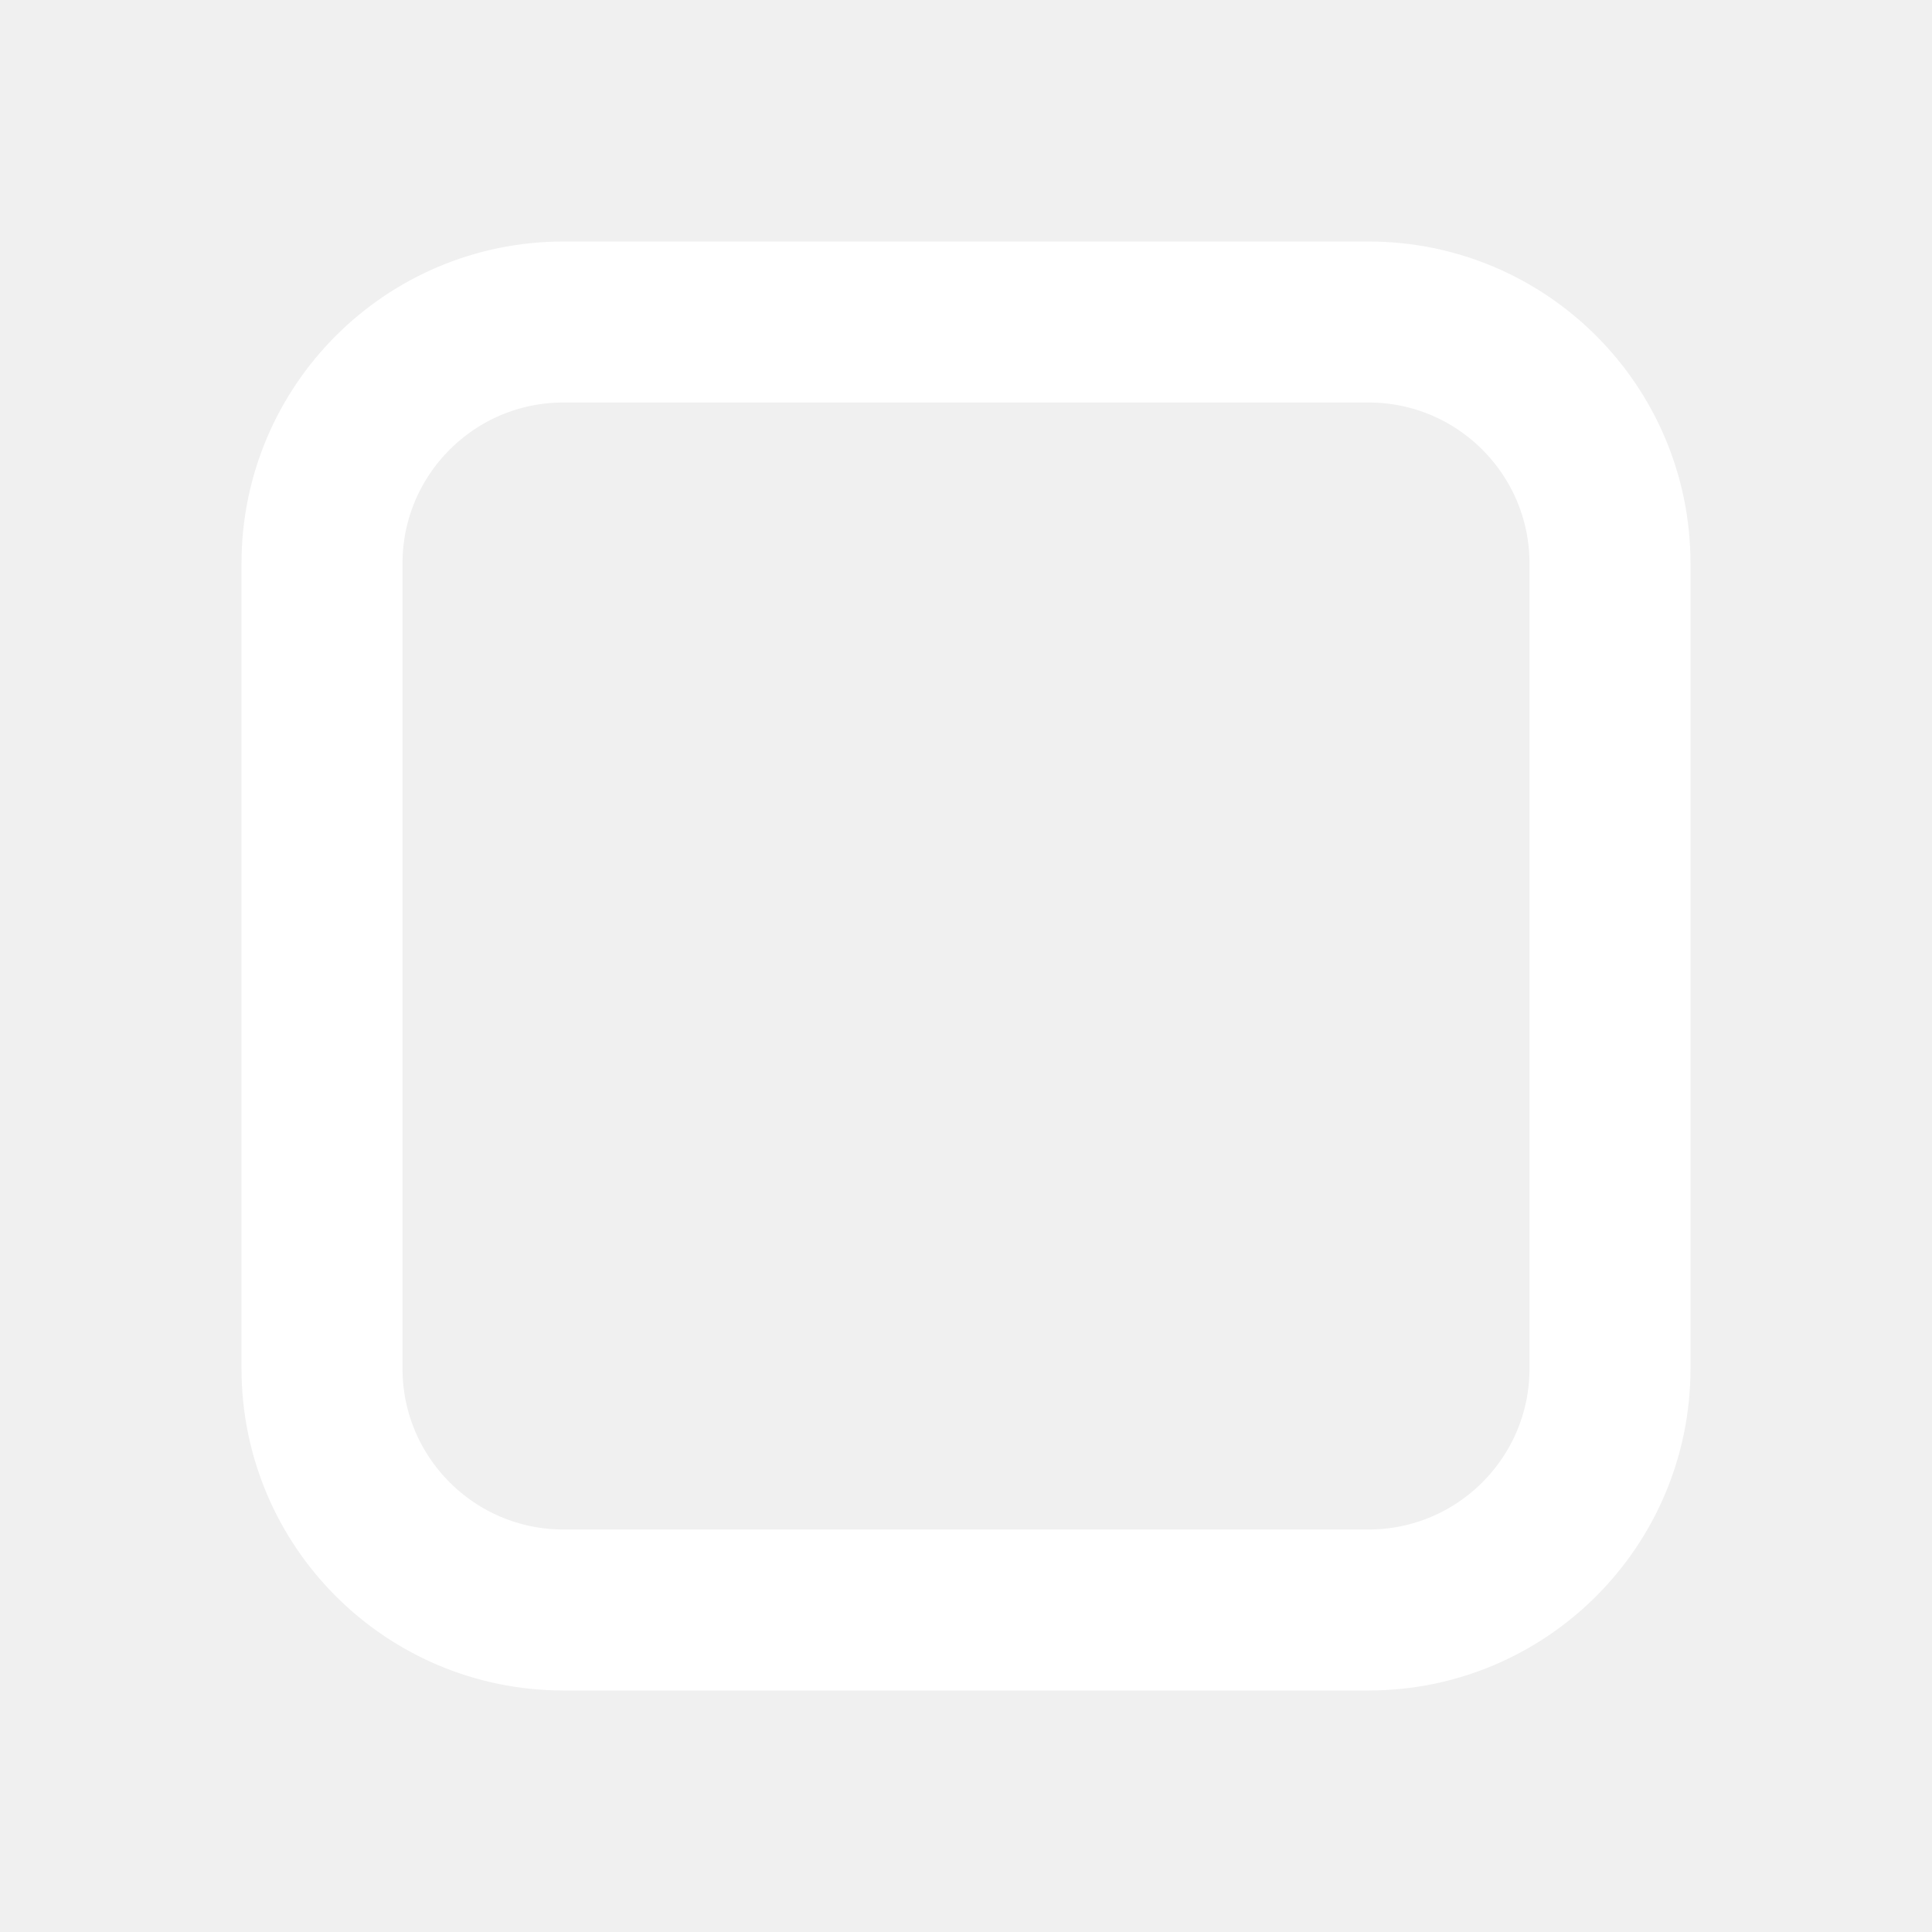
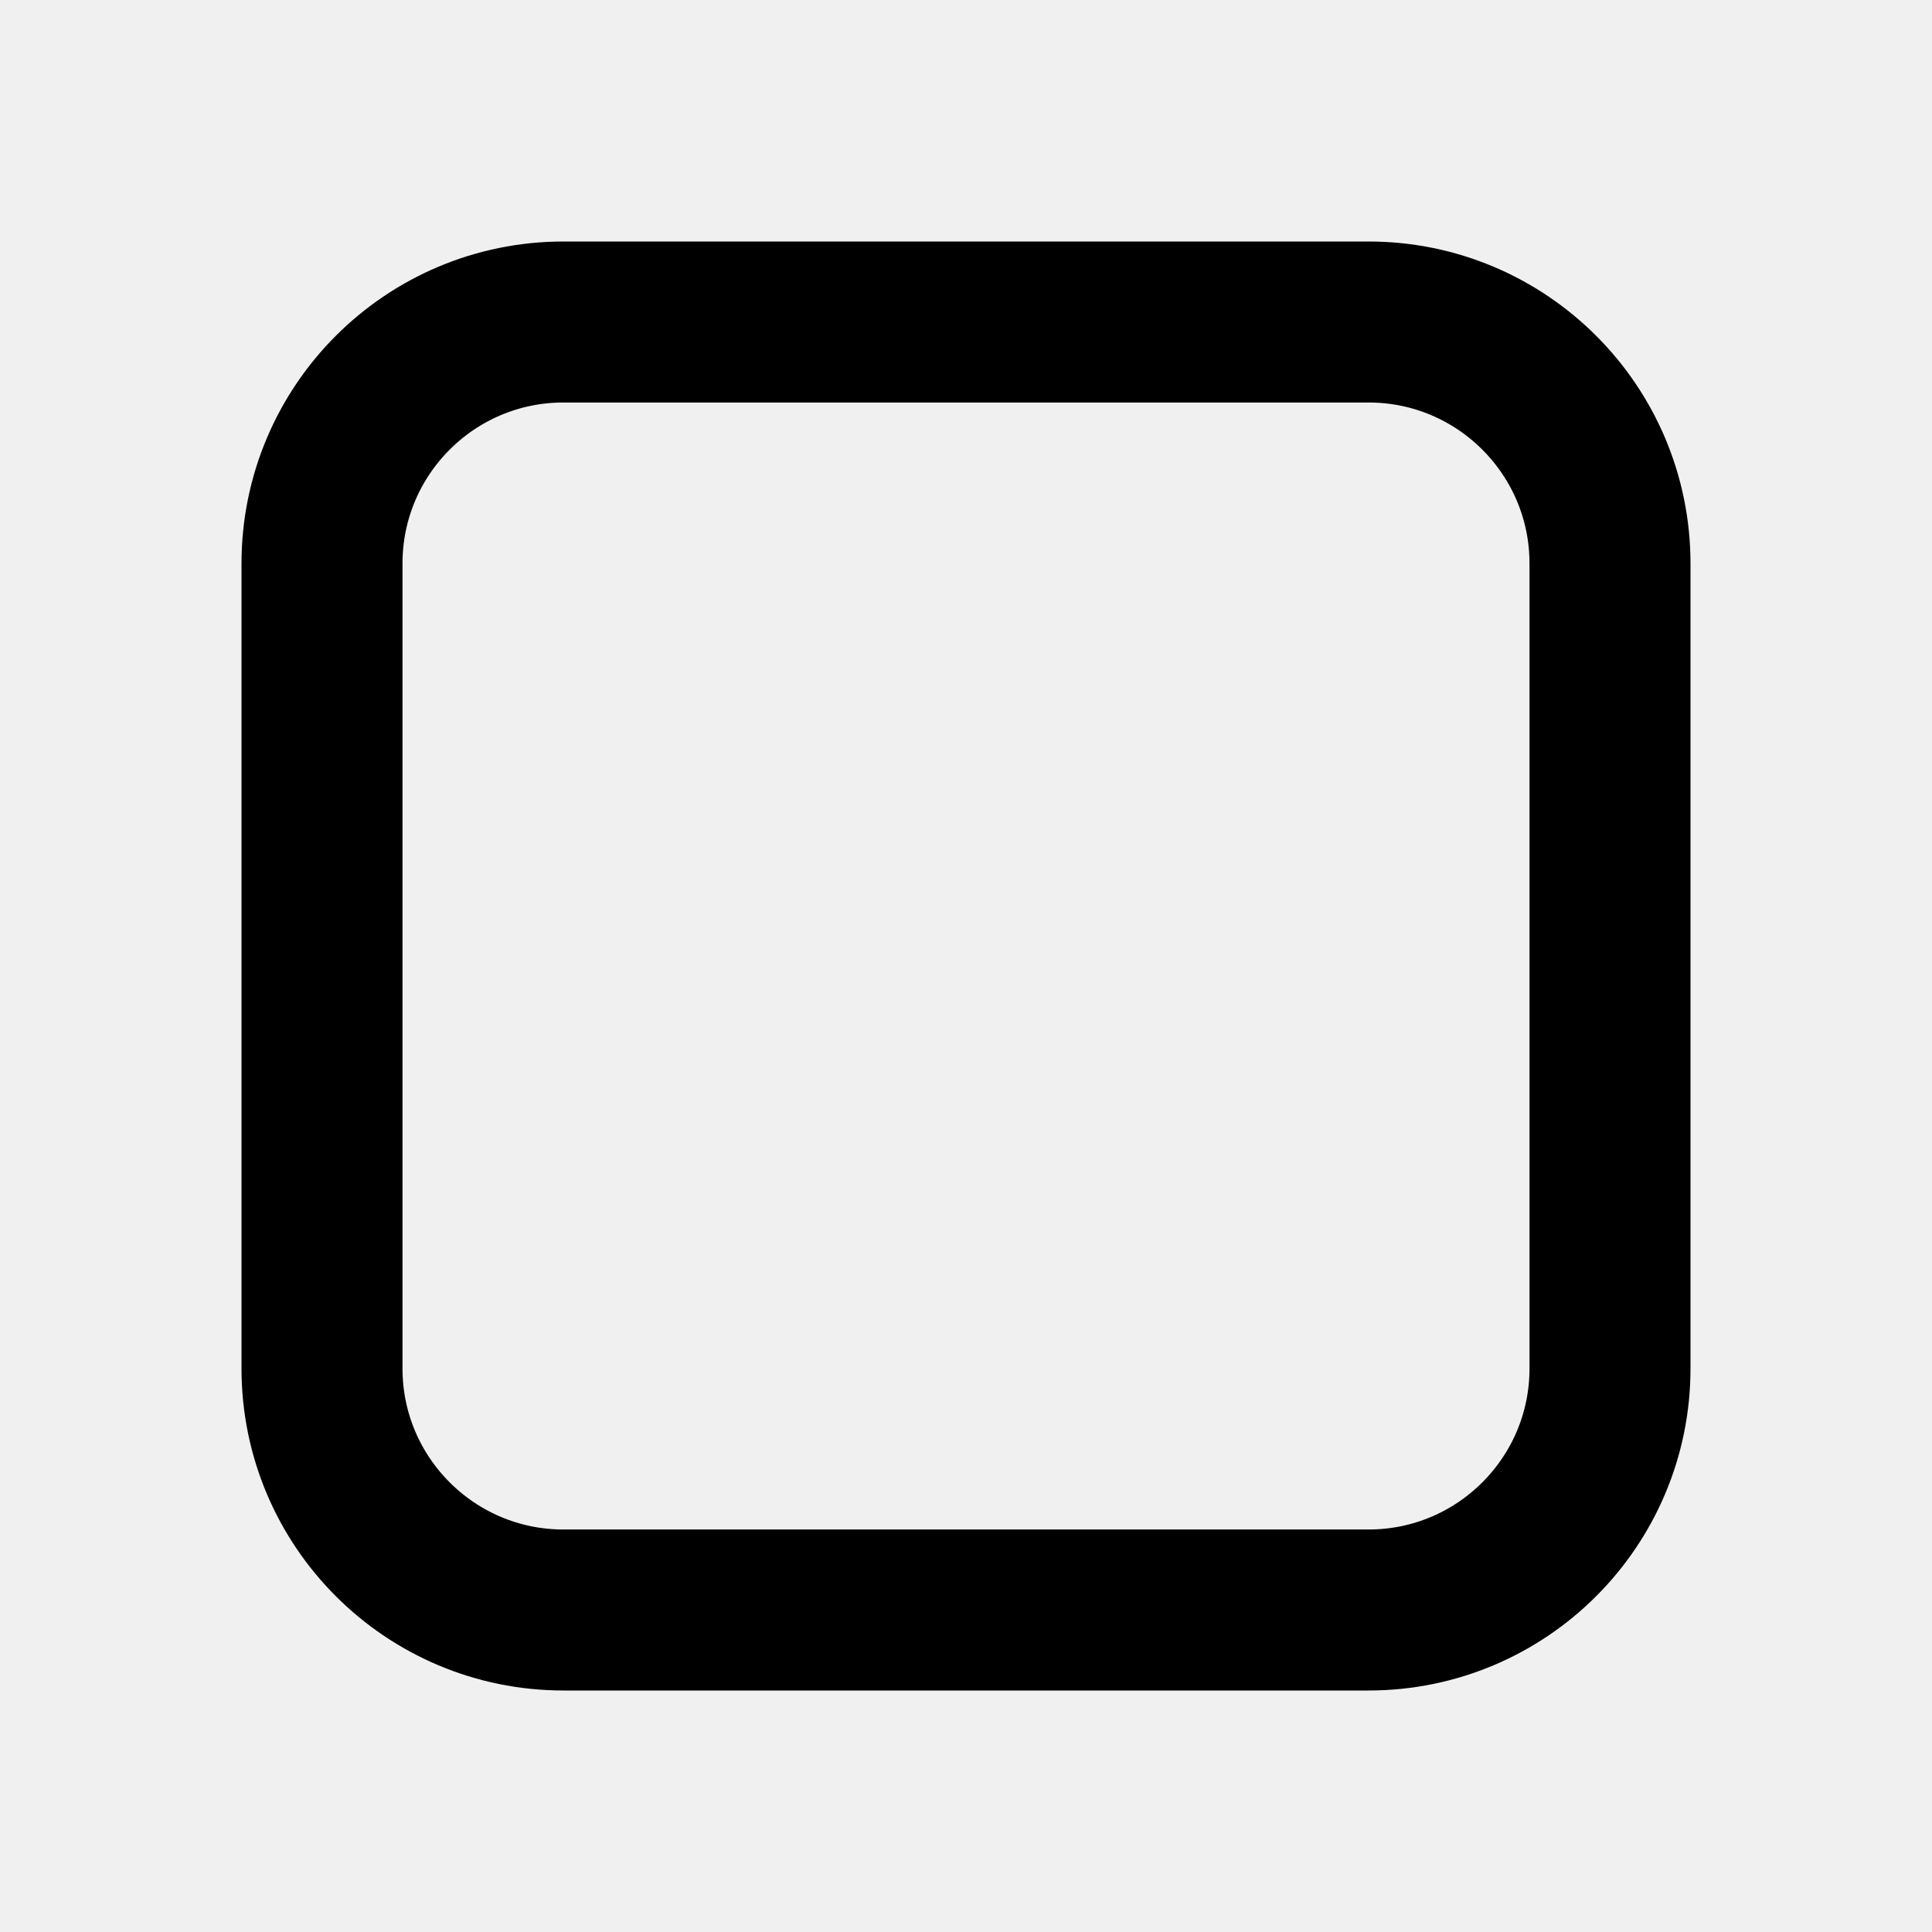
<svg xmlns="http://www.w3.org/2000/svg" width="24" height="24" fill="none">
-   <rect x="4" y="4" width="16" height="16" rx="3" stroke="#fff" stroke-width="2" stroke-linejoin="round" />
+   <rect x="4" y="4" width="16" height="16" rx="3" stroke="currentColor" stroke-width="2" stroke-linejoin="round" />
</svg>
